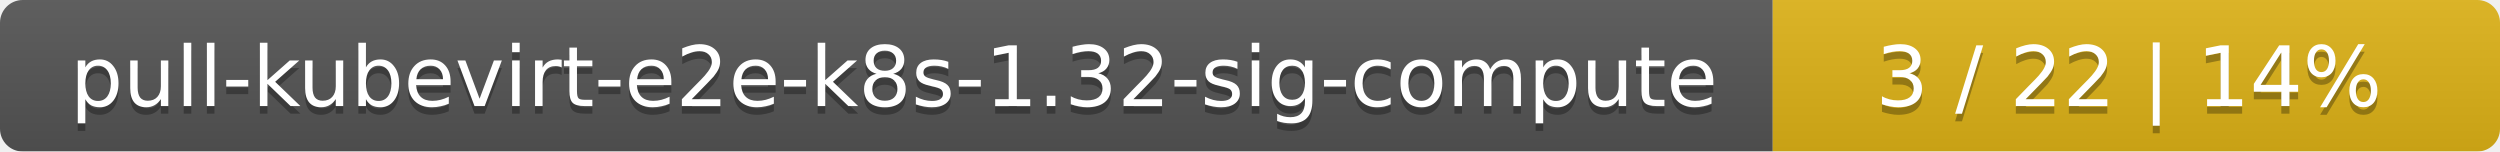
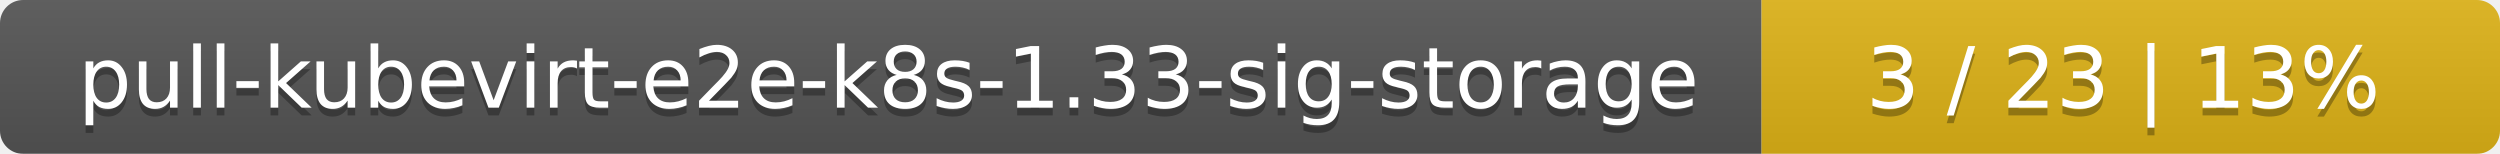
- <svg xmlns="http://www.w3.org/2000/svg" width="330" height="20">
+ <svg xmlns="http://www.w3.org/2000/svg" width="325" height="20">
  <linearGradient id="smooth" x2="0" y2="100%">
    <stop offset="0" stop-color="#bbb" stop-opacity=".1" />
    <stop offset="1" stop-opacity=".1" />
  </linearGradient>
  <mask id="round">
-     <rect width="330" height="20" rx="3" fill="#fff" />
+     <rect width="325" height="20" rx="3" fill="#fff" />
  </mask>
  <g mask="url(#round)">
-     <rect width="234" height="20" fill="#555" />
-     <rect x="234" width="96" height="20" fill="#dfb317" />
-     <rect width="330" height="20" fill="url(#smooth)" />
+     <rect width="229" height="20" fill="#555" />
+     <rect x="229" width="96" height="20" fill="#dfb317" />
+     <rect width="325" height="20" fill="url(#smooth)" />
  </g>
  <g fill="#fff" text-anchor="middle" font-family="DejaVu Sans,Verdana,Geneva,sans-serif" font-size="11">
-     <text x="118" y="15" fill="#010101" fill-opacity=".3">pull-kubevirt-e2e-k8s-1.32-sig-compute</text>
-     <text x="118" y="14">pull-kubevirt-e2e-k8s-1.32-sig-compute</text>
-     <text x="281" y="15" fill="#010101" fill-opacity=".3">3 / 22    |    14%</text>
-     <text x="281" y="14">3 / 22    |    14%</text>
+     <text x="115.5" y="15" fill="#010101" fill-opacity=".3">pull-kubevirt-e2e-k8s-1.33-sig-storage</text>
+     <text x="115.5" y="14">pull-kubevirt-e2e-k8s-1.33-sig-storage</text>
+     <text x="276" y="15" fill="#010101" fill-opacity=".3">3 / 23    |    13%</text>
+     <text x="276" y="14">3 / 23    |    13%</text>
  </g>
</svg>
